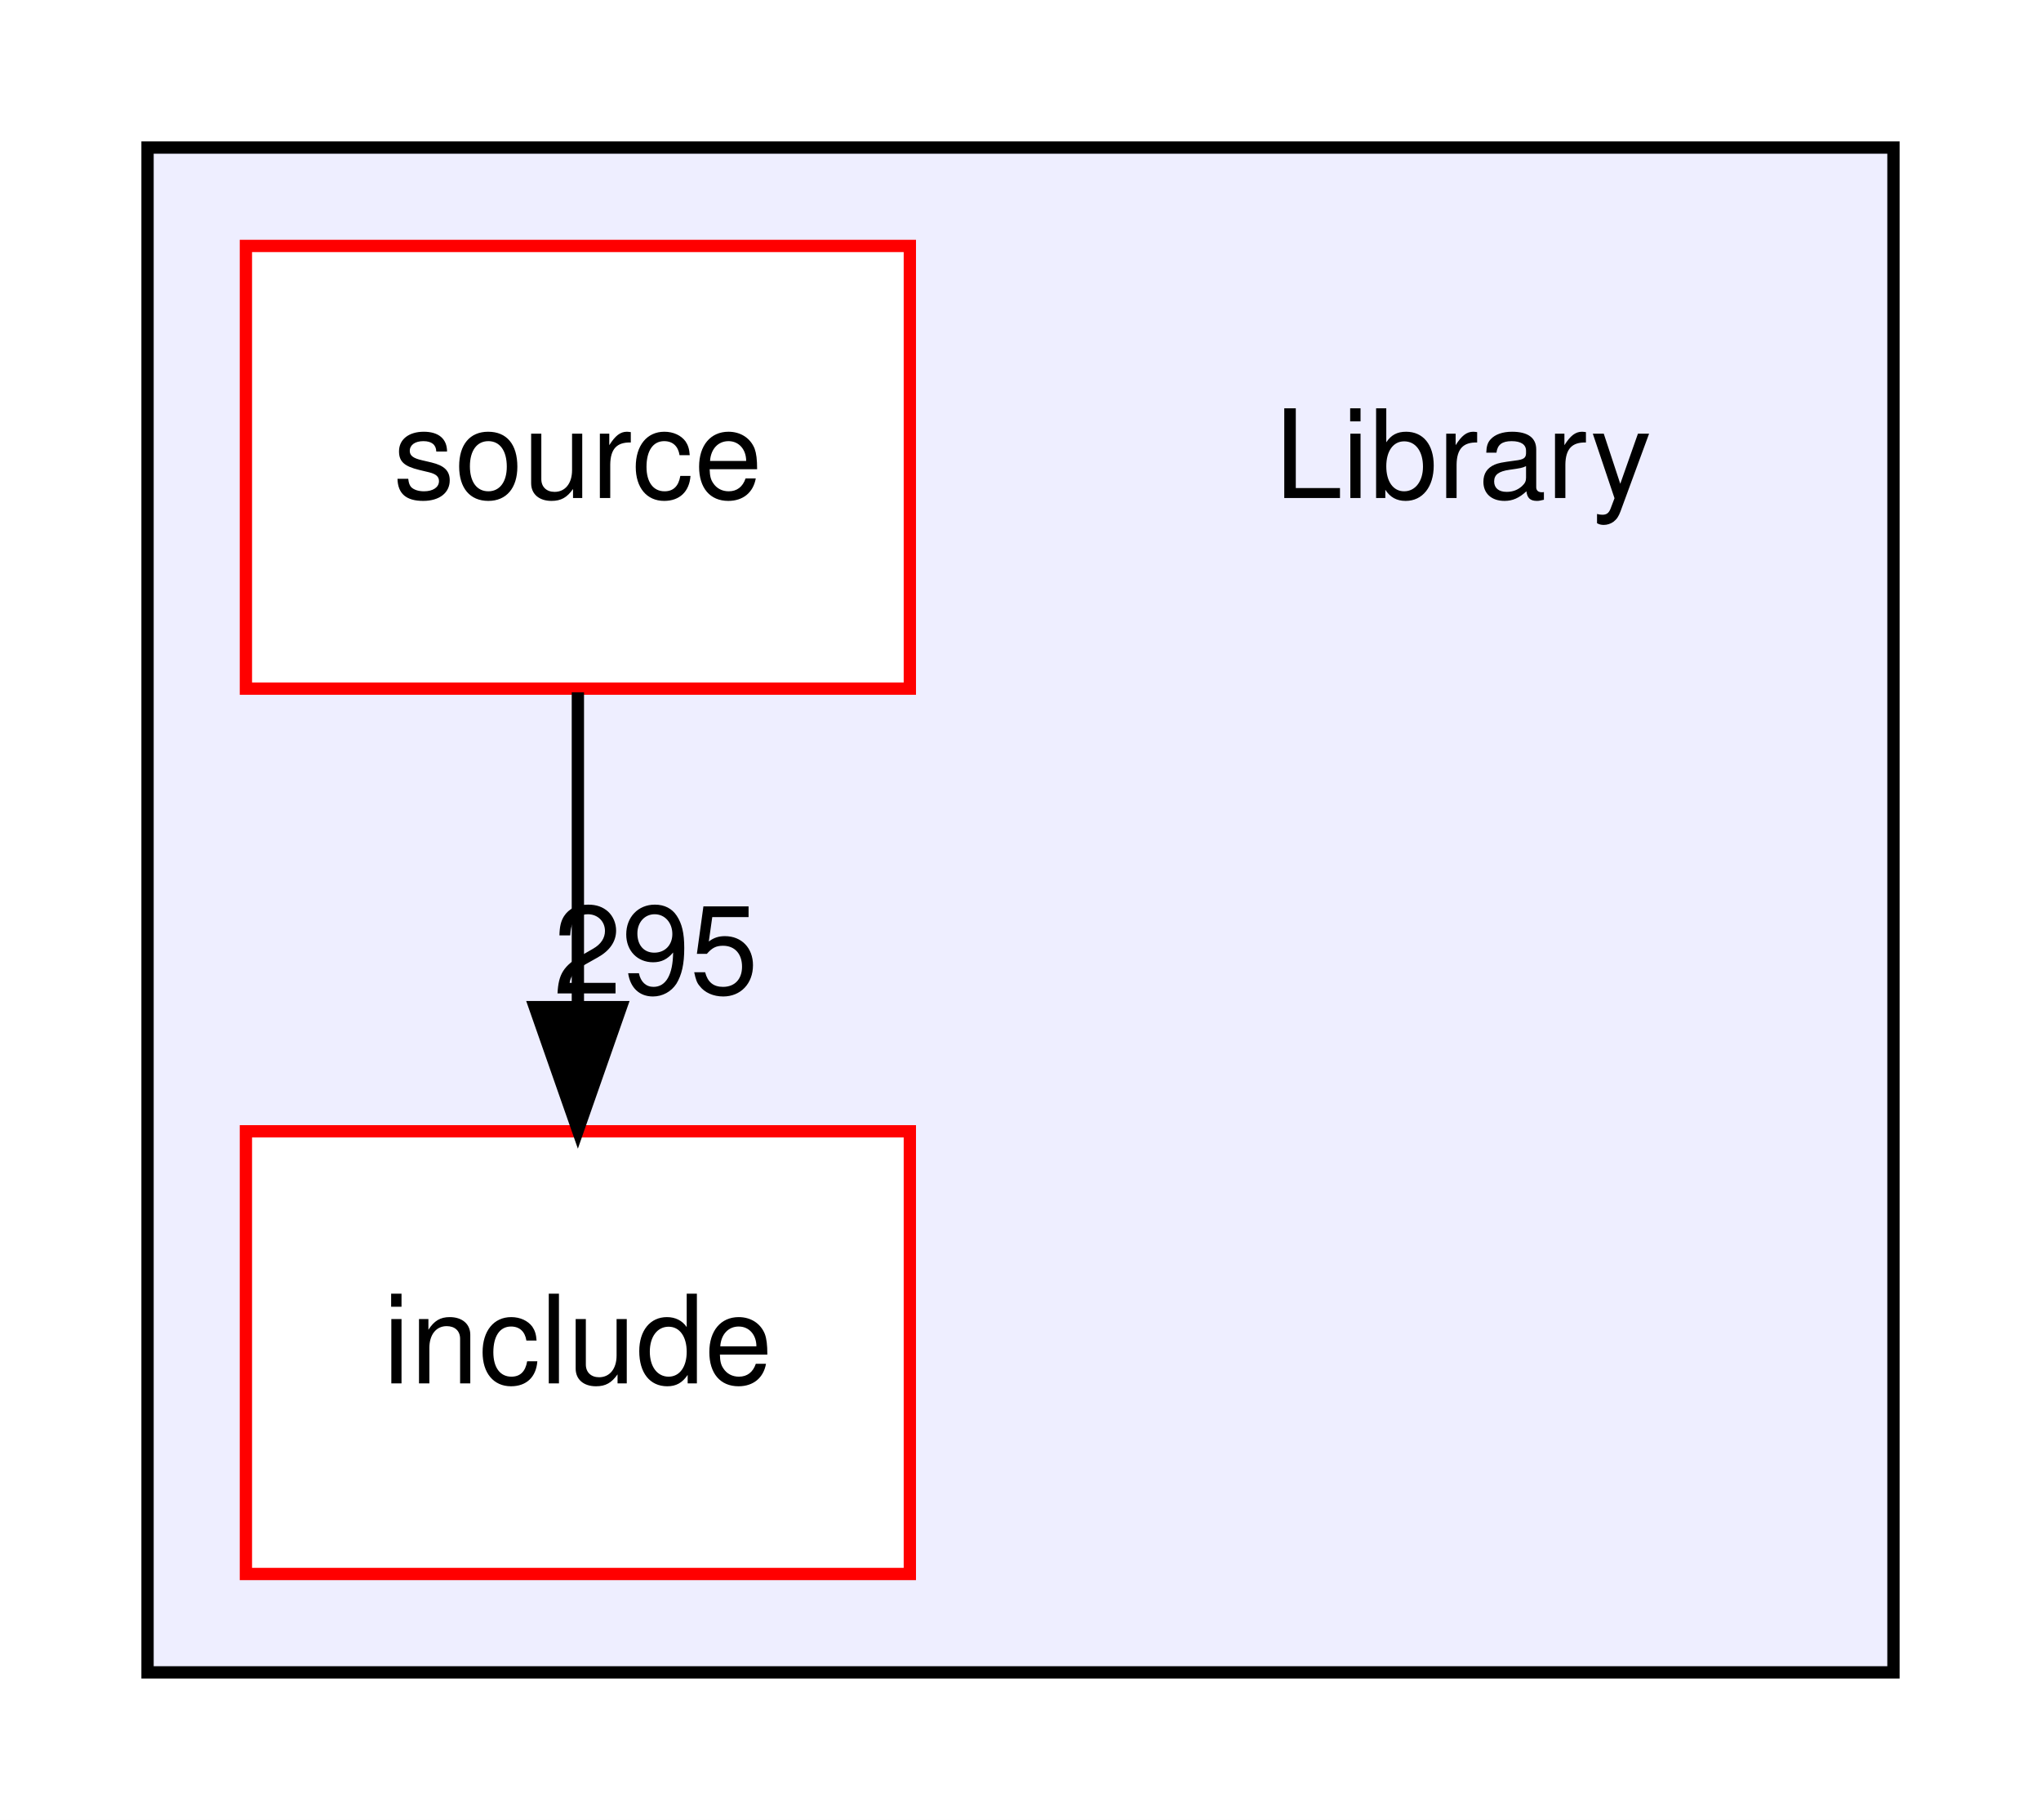
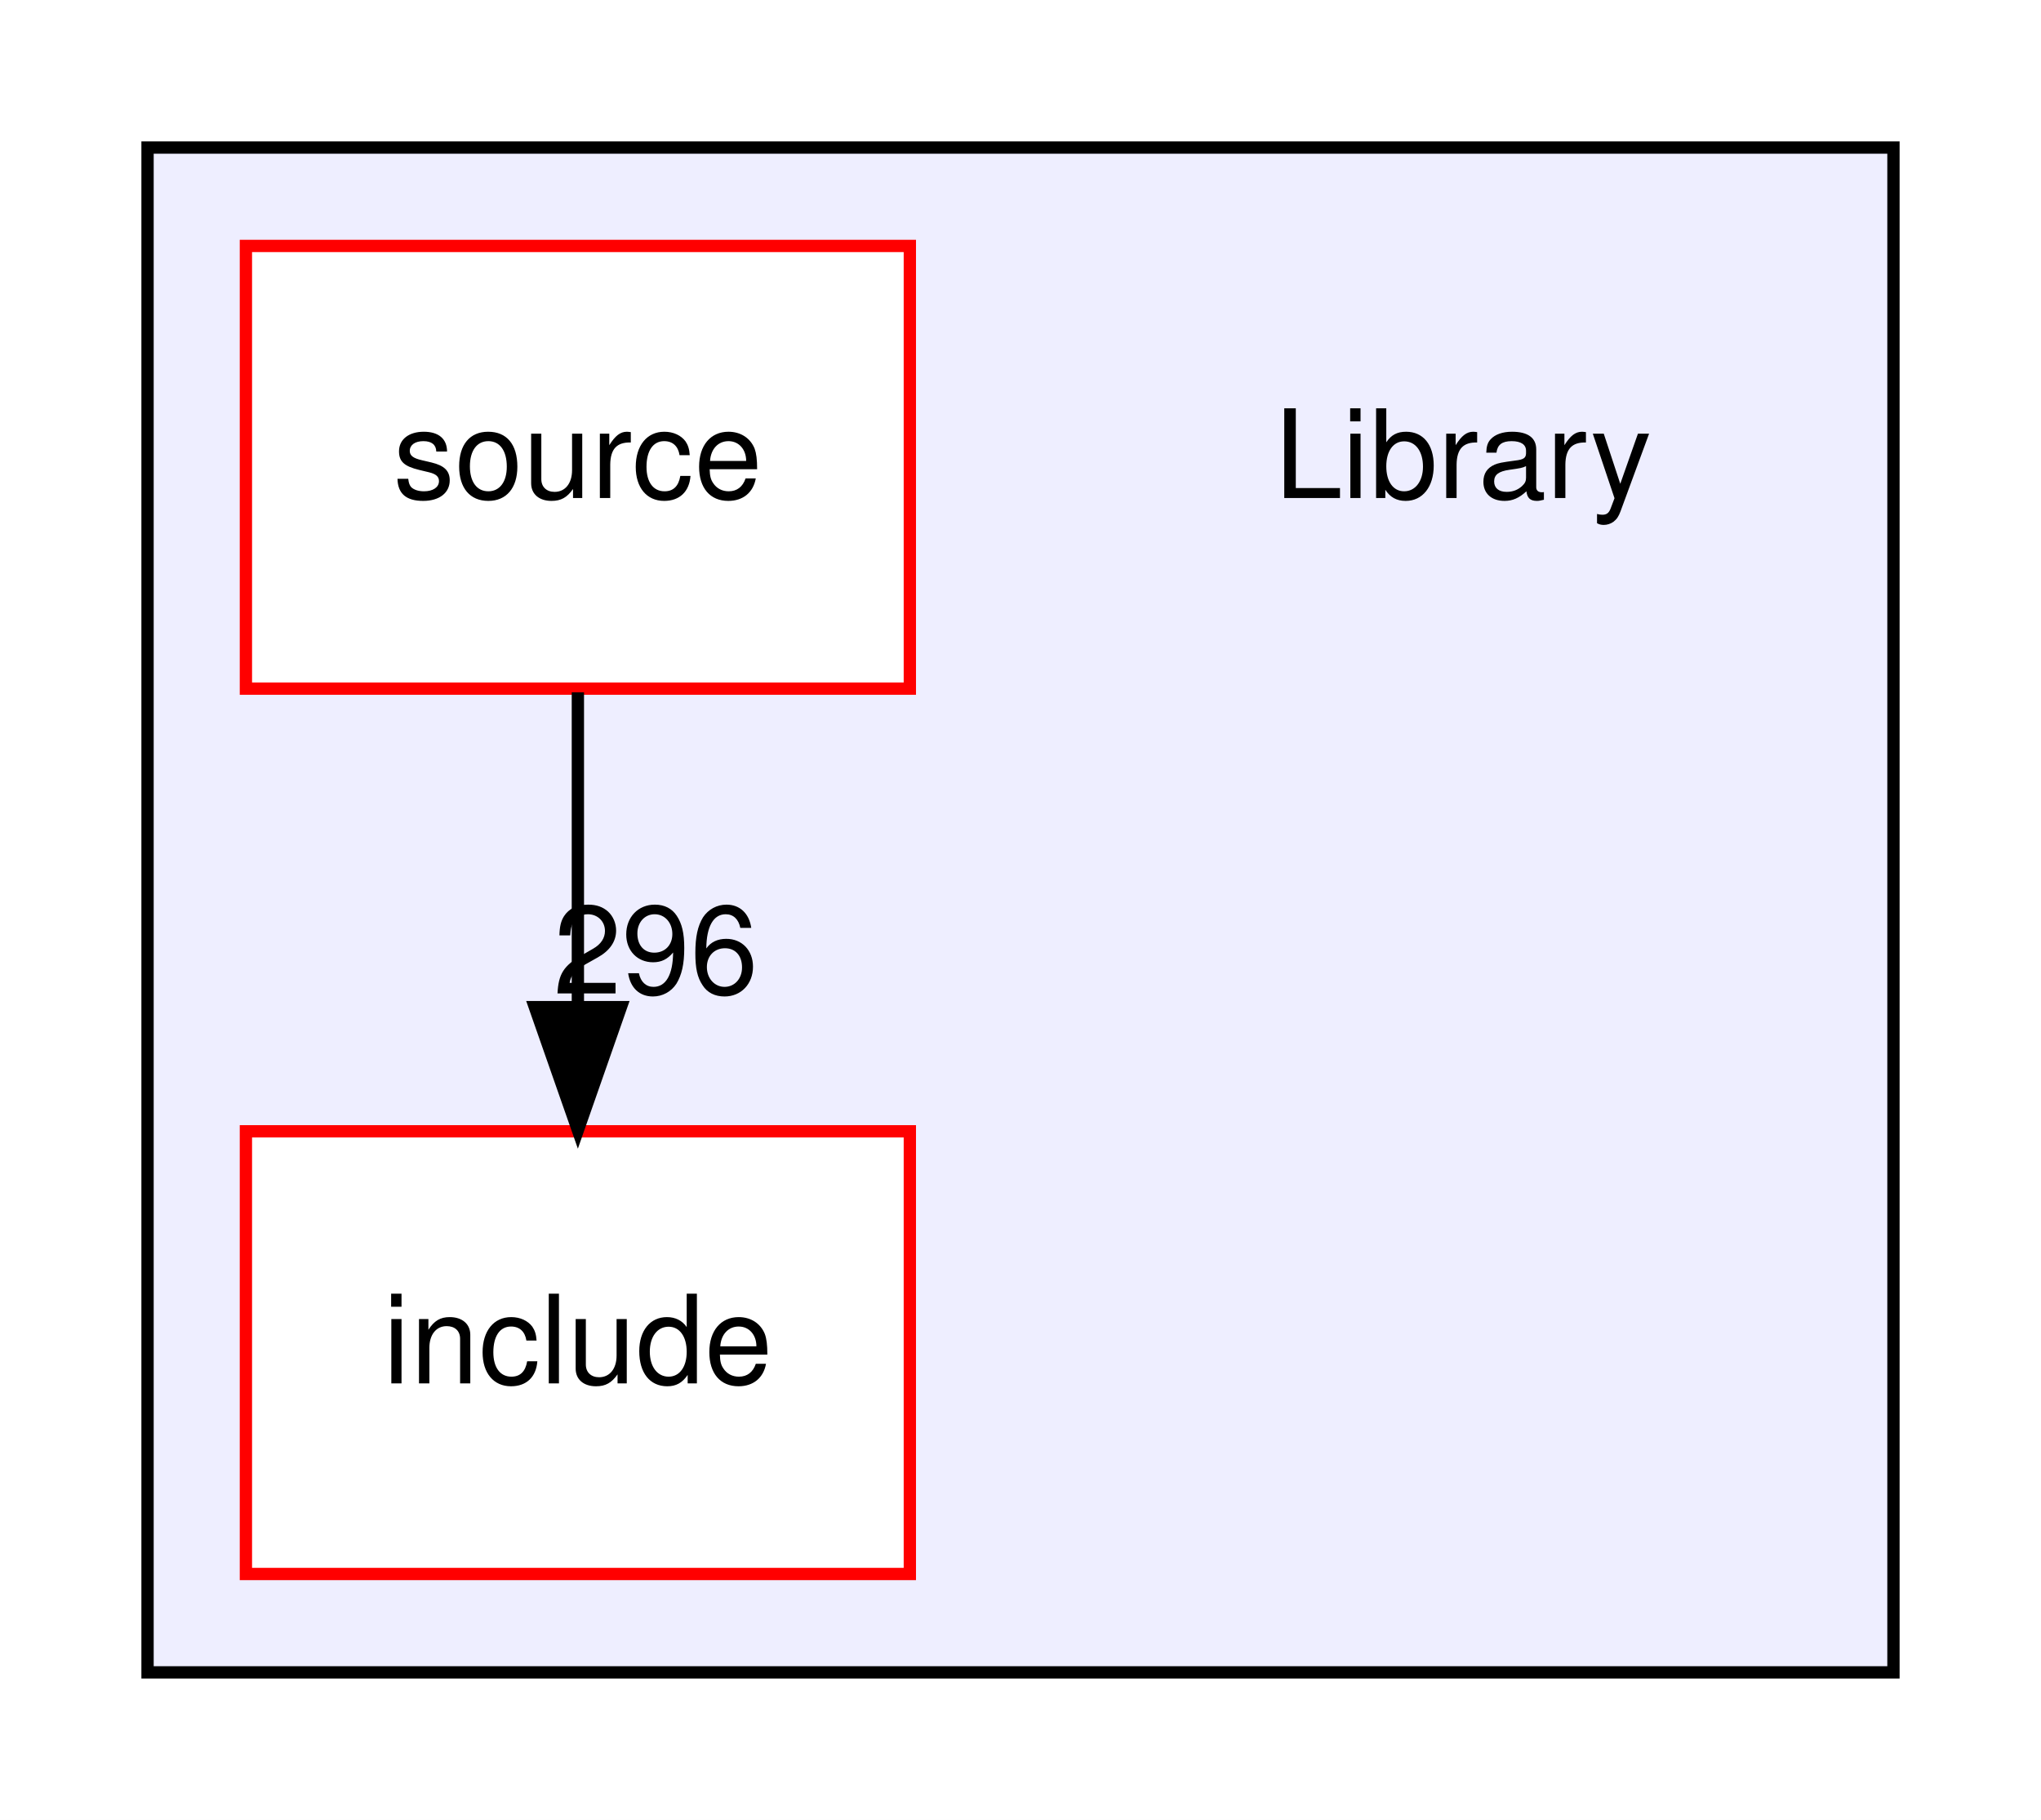
<svg xmlns="http://www.w3.org/2000/svg" xmlns:xlink="http://www.w3.org/1999/xlink" width="166pt" height="148pt" viewBox="0.00 0.00 166.00 148.00">
  <g id="graph0" class="graph" transform="scale(1 1) rotate(0) translate(4 144)">
    <polygon fill="white" stroke="transparent" points="-4,4 -4,-144 162,-144 162,4 -4,4" />
    <g id="clust1" class="cluster">
      <g id="a_clust1">
        <a xlink:href="dir_5ad7f572bbca03234e8e621e192fc099.html" target="_top">
          <polygon fill="#eeeeff" stroke="black" points="8,-8 8,-132 150,-132 150,-8 8,-8" />
        </a>
      </g>
    </g>
    <g id="node1" class="node">
      <text text-anchor="middle" x="115" y="-103.5" font-family="Helvetica,sans-Serif" font-size="10.00">Library</text>
    </g>
    <g id="node2" class="node">
      <g id="a_node2">
        <a xlink:href="dir_d5feee1fc356aab13979ad377dc27d6d.html" target="_top" xlink:title="include">
          <polygon fill="white" stroke="red" points="70,-52 16,-52 16,-16 70,-16 70,-52" />
          <text text-anchor="middle" x="43" y="-31.5" font-family="Helvetica,sans-Serif" font-size="10.00">include</text>
        </a>
      </g>
    </g>
    <g id="node3" class="node">
      <g id="a_node3">
        <a xlink:href="dir_fe01534eeb9befb8085216010425046c.html" target="_top" xlink:title="source">
          <polygon fill="white" stroke="red" points="70,-124 16,-124 16,-88 70,-88 70,-124" />
          <text text-anchor="middle" x="43" y="-103.5" font-family="Helvetica,sans-Serif" font-size="10.00">source</text>
        </a>
      </g>
    </g>
    <g id="edge1" class="edge">
      <path fill="none" stroke="black" d="M43,-87.7C43,-79.98 43,-70.71 43,-62.11" />
      <polygon fill="black" stroke="black" points="46.5,-62.1 43,-52.1 39.5,-62.1 46.5,-62.1" />
      <g id="a_edge1-headlabel">
-         <a xlink:href="dir_000007_000001.html" target="_top" xlink:title="295">
-           <text text-anchor="middle" x="49.34" y="-63.2" font-family="Helvetica,sans-Serif" font-size="10.00">295</text>
+         <a xlink:href="dir_000007_000001.html" target="_top" xlink:title="296">
+           <text text-anchor="middle" x="49.34" y="-63.2" font-family="Helvetica,sans-Serif" font-size="10.00">296</text>
        </a>
      </g>
    </g>
  </g>
</svg>
